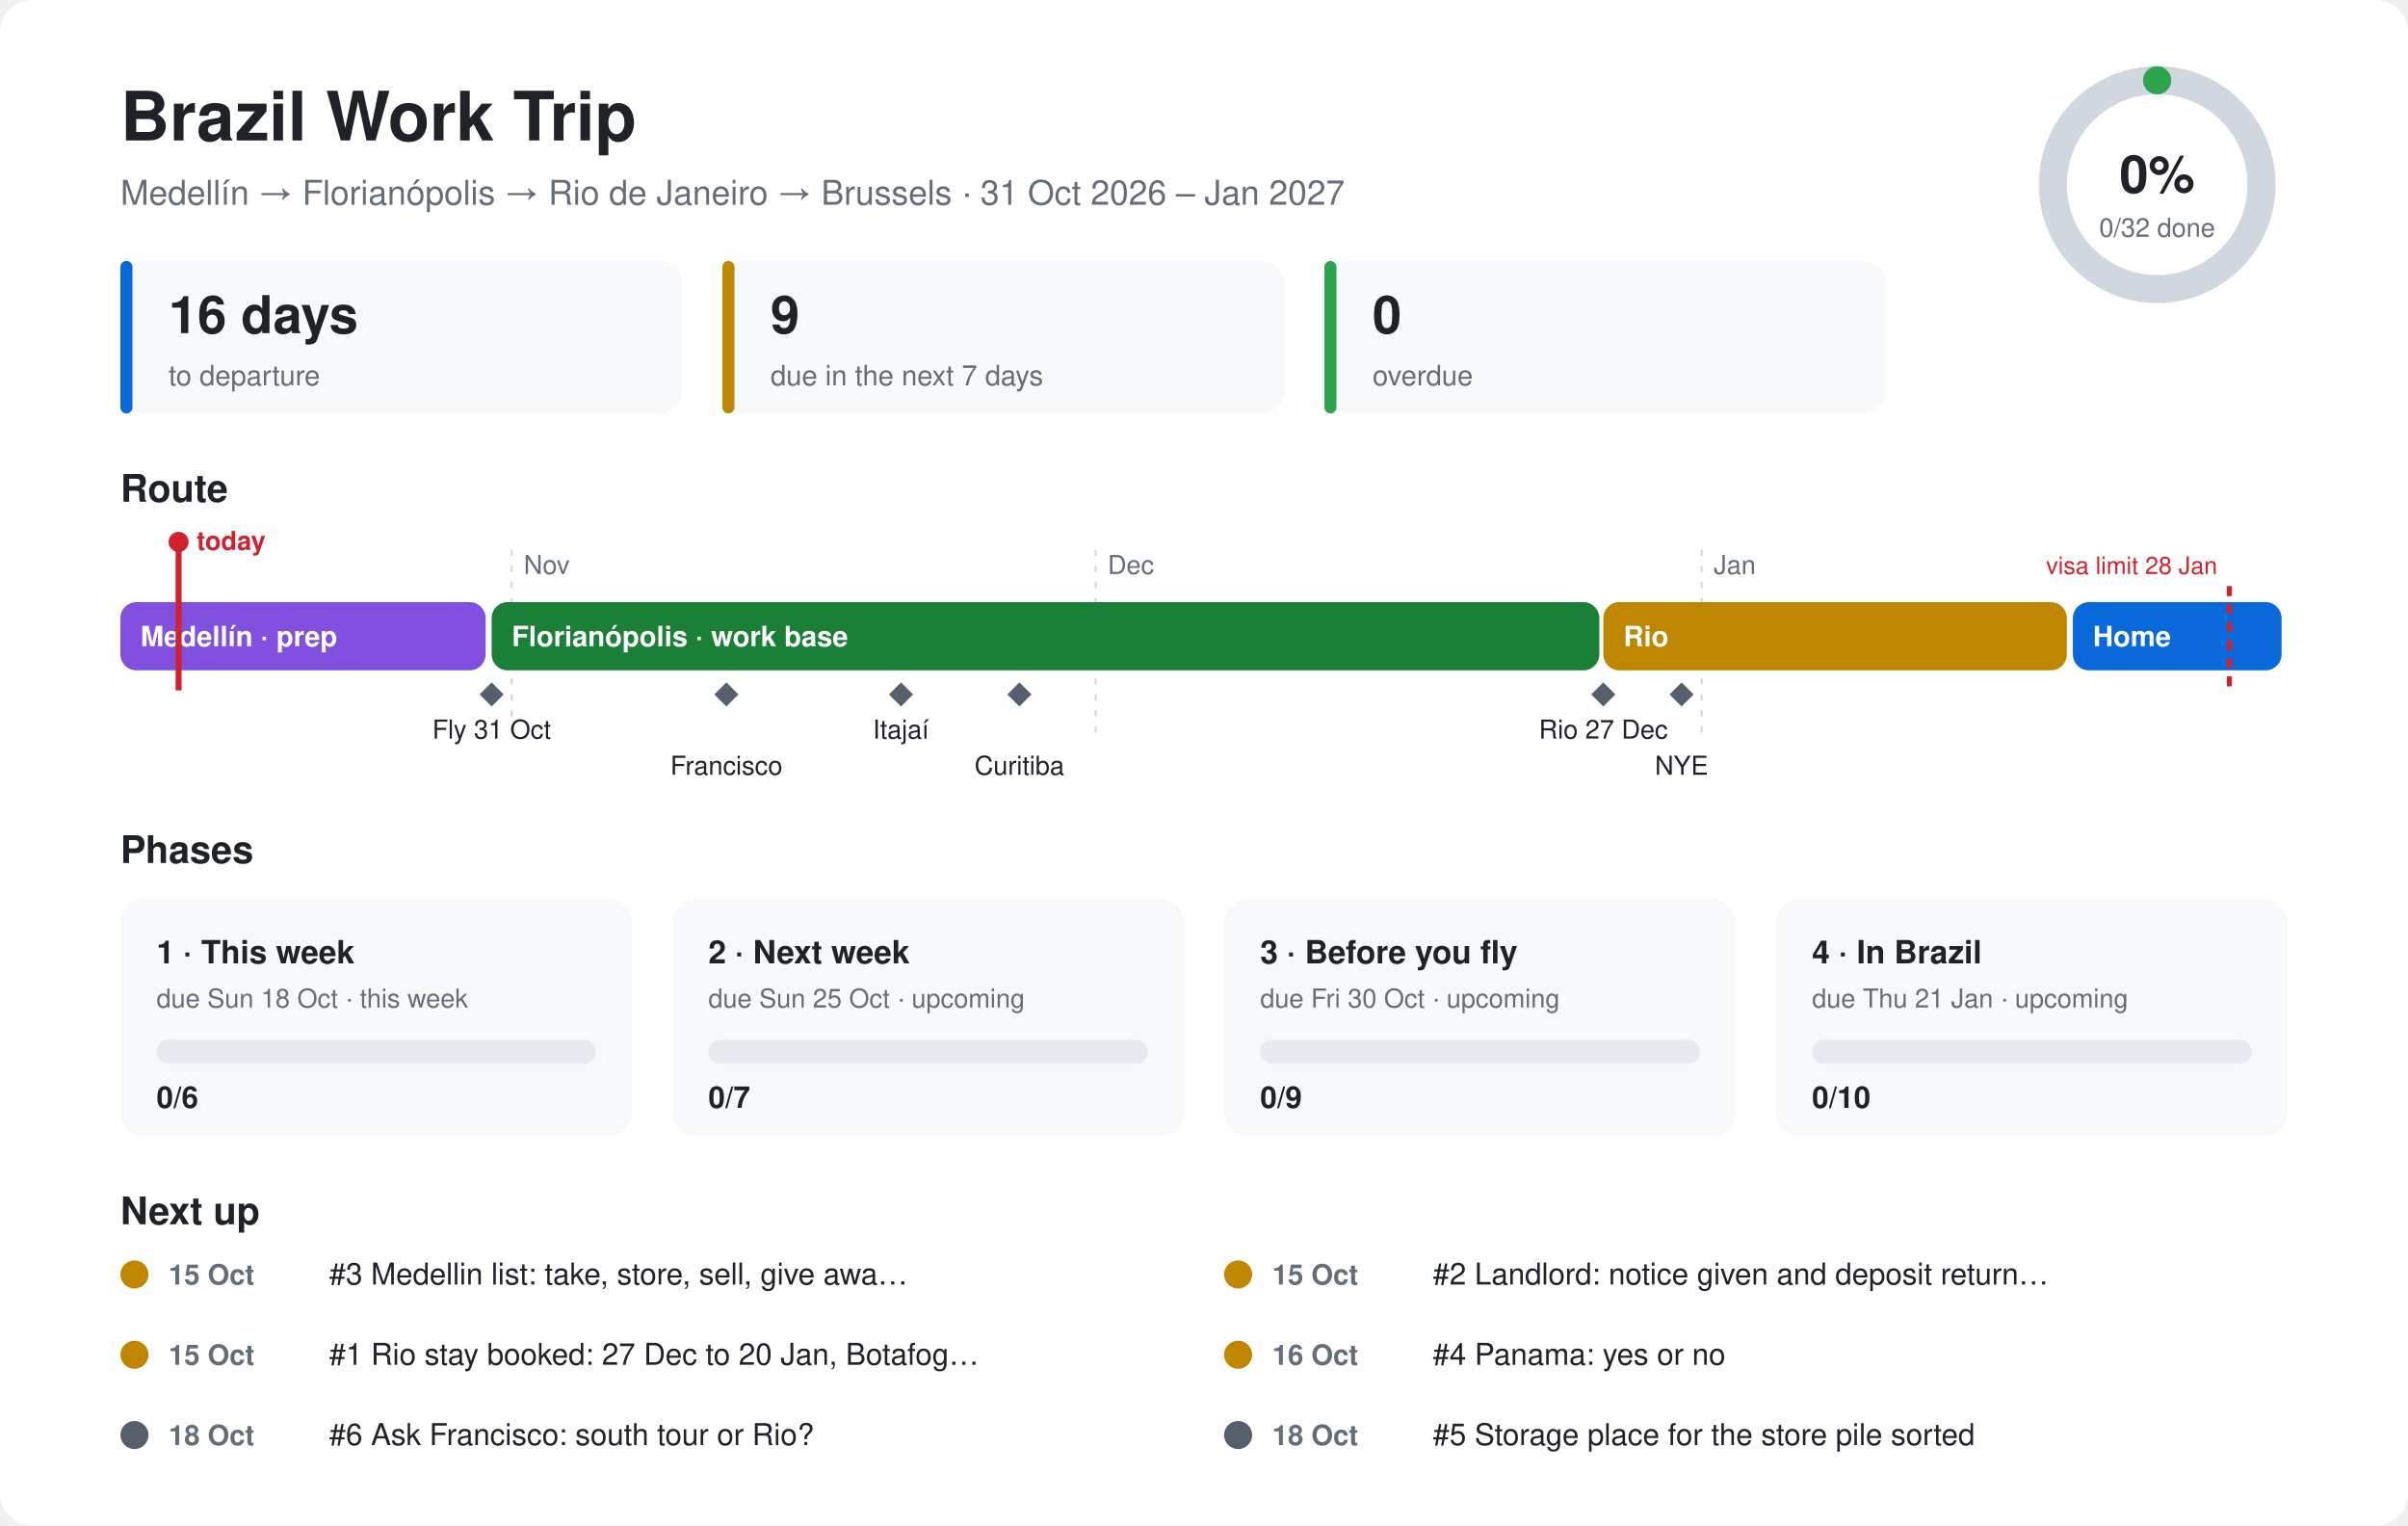
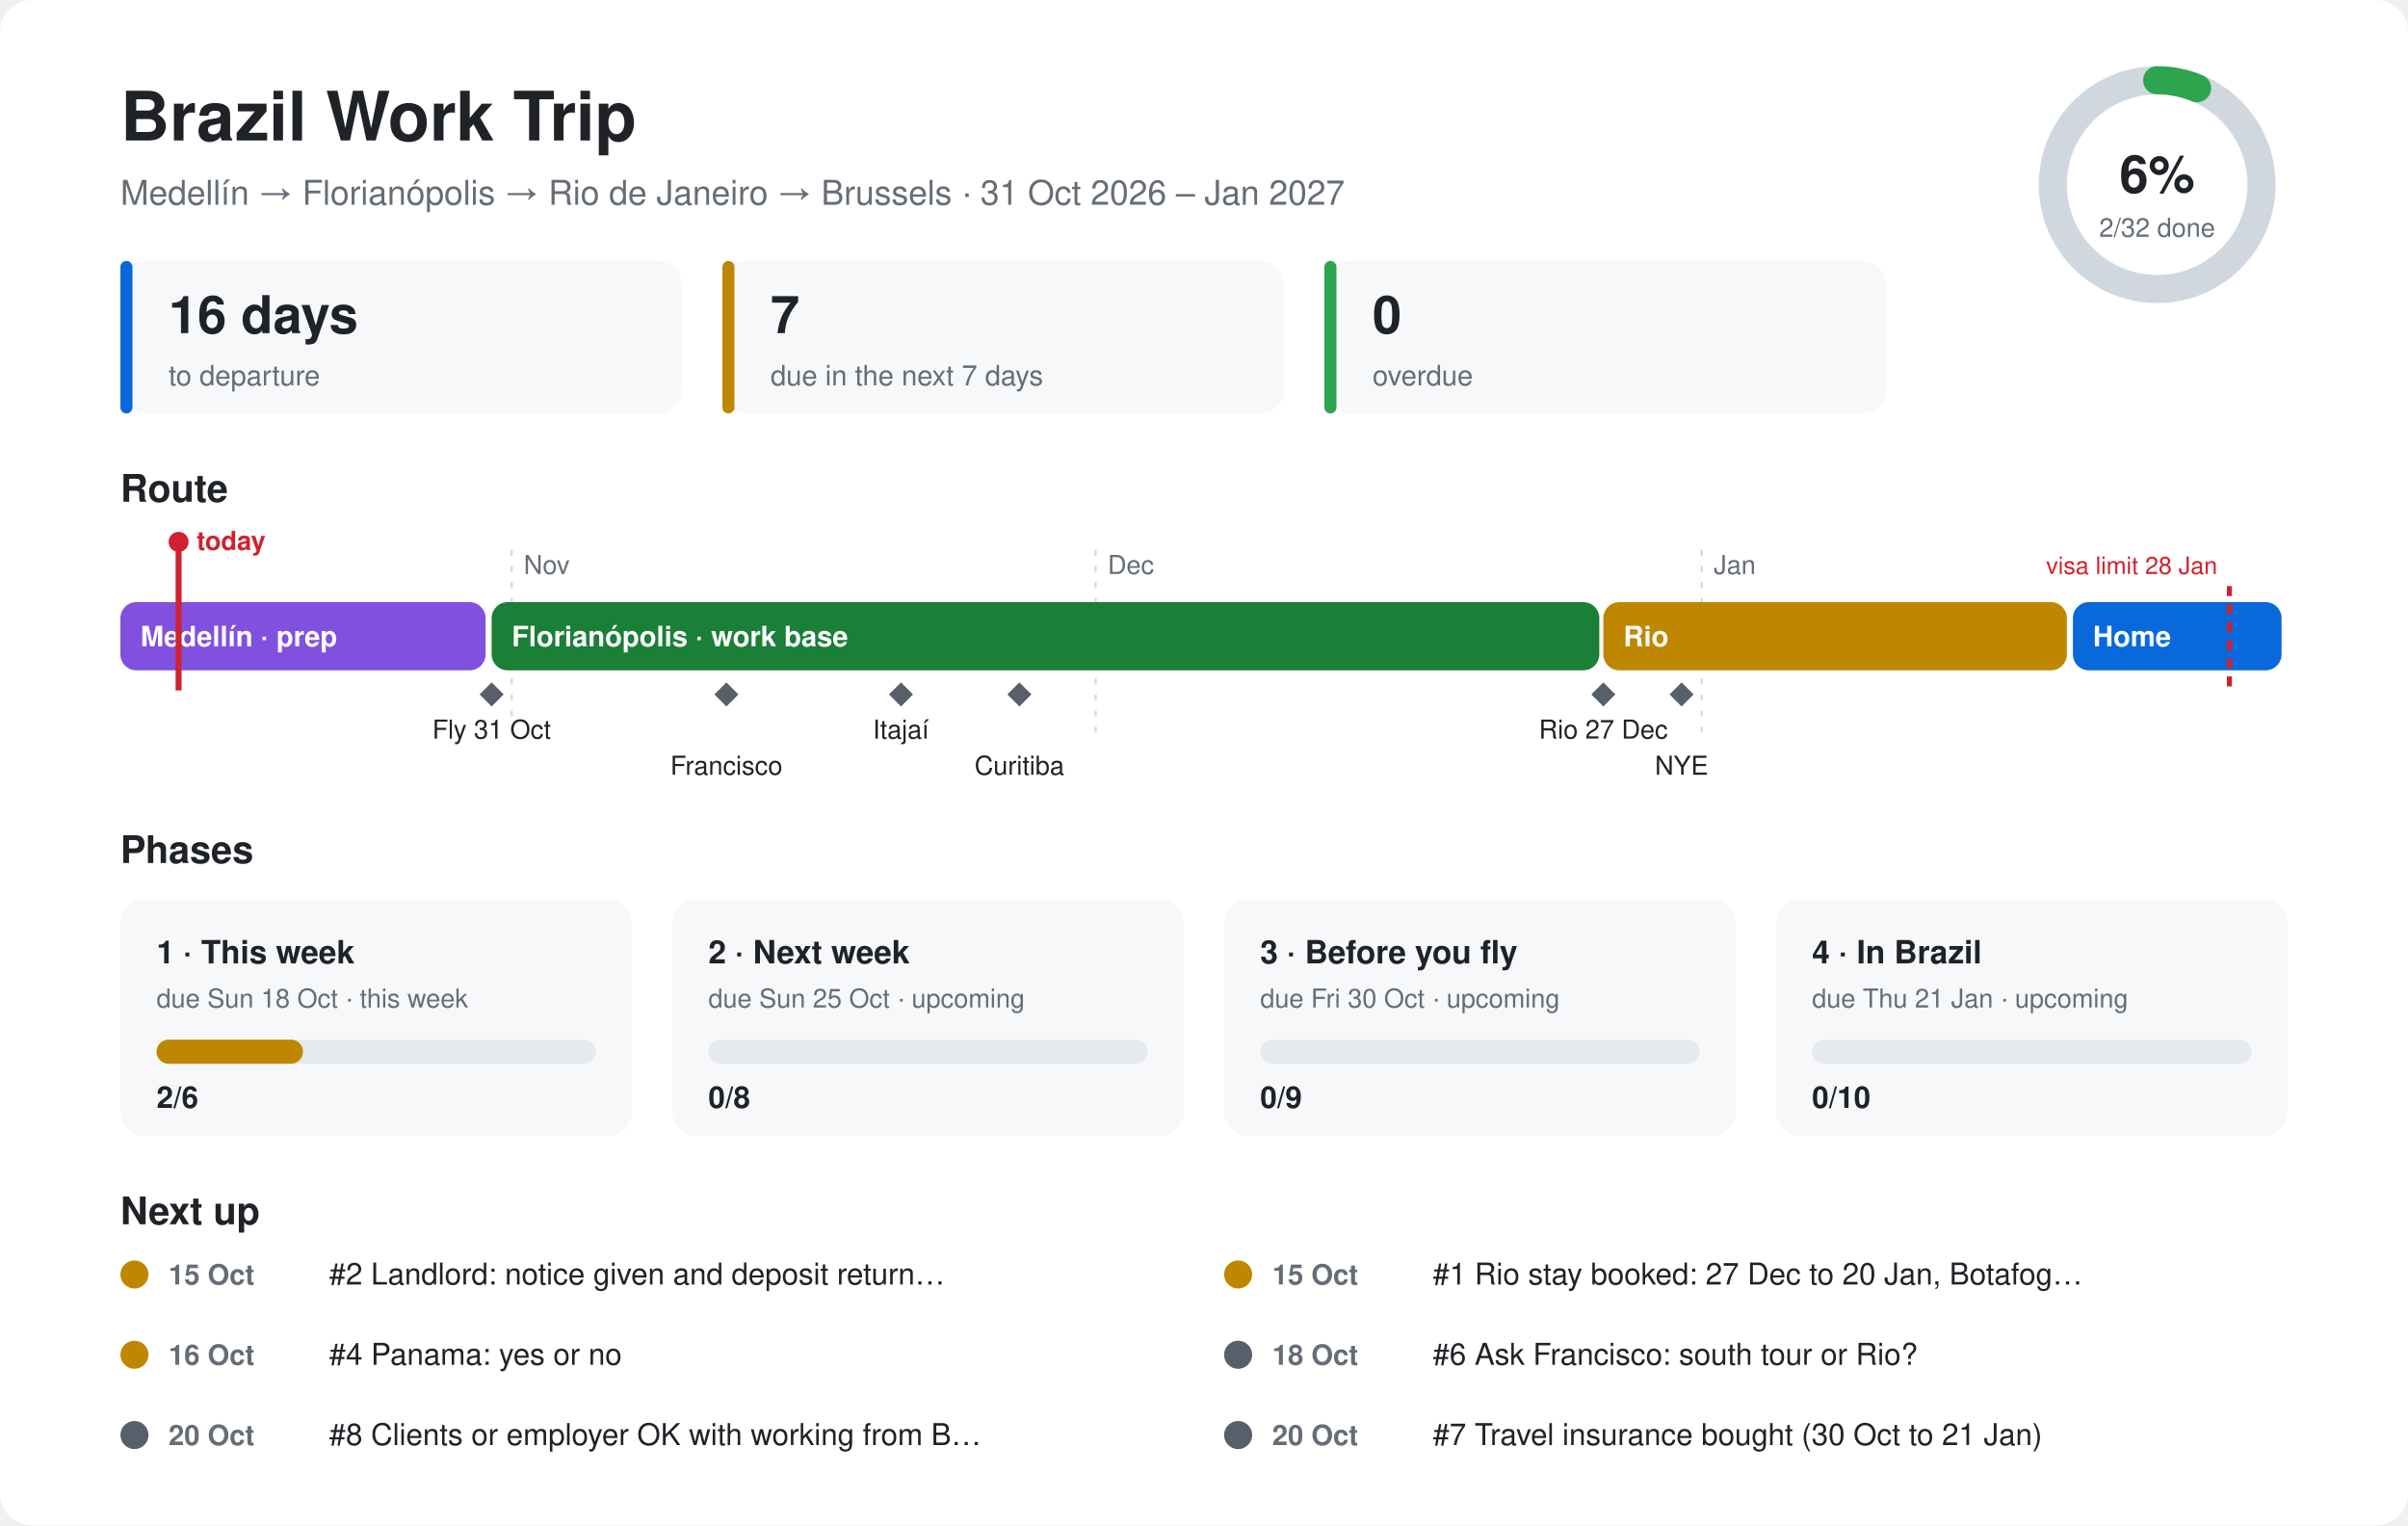
<svg xmlns="http://www.w3.org/2000/svg" viewBox="0 0 1200 760" font-family="-apple-system,Segoe UI,Helvetica,Arial,sans-serif">
  <style>.bg{fill:#ffffff}.card{fill:#f6f8fa}.ink{fill:#1f2328}.mute{fill:#656d76}.line{stroke:#d0d7de}.track{fill:#e6e9ed}@media (prefers-color-scheme:dark){.bg{fill:#0d1117}.card{fill:#161b22}.ink{fill:#e6edf3}.mute{fill:#8d96a0}.line{stroke:#30363d}.track{fill:#262c36}}</style>
  <rect class="bg" width="1200" height="760" rx="16" />
  <text class="ink" x="60" y="70" font-size="34" font-weight="700">Brazil Work Trip</text>
  <text class="mute" x="60" y="102" font-size="17">Medellín → Florianópolis → Rio de Janeiro → Brussels · 31 Oct 2026 – Jan 2027</text>
  <circle cx="1075" cy="92" r="52" fill="none" stroke-width="14" class="line" stroke="#d0d7de" />
-   <circle cx="1075" cy="92" r="52" fill="none" stroke="#2da44e" stroke-width="14" stroke-linecap="round" stroke-dasharray="0.0 326.7" transform="rotate(-90 1075 92)" />
-   <text class="ink" x="1075" y="96" font-size="26" font-weight="700" text-anchor="middle">0%</text>
-   <text class="mute" x="1075" y="118" font-size="13" text-anchor="middle">0/32 done</text>
+   <circle cx="1075" cy="92" r="52" fill="none" stroke="#2da44e" stroke-width="14" stroke-linecap="round" stroke-dasharray="20.4 326.7" transform="rotate(-90 1075 92)" />
+   <text class="ink" x="1075" y="96" font-size="26" font-weight="700" text-anchor="middle">6%</text>
+   <text class="mute" x="1075" y="118" font-size="13" text-anchor="middle">2/32 done</text>
  <rect class="card" x="60" y="130" width="280" height="76" rx="12" />
  <rect x="60" y="130" width="6" height="76" rx="3" fill="#0969da" />
  <text class="ink" x="84" y="166" font-size="26" font-weight="700">16 days</text>
  <text class="mute" x="84" y="192" font-size="14">to departure</text>
  <rect class="card" x="360" y="130" width="280" height="76" rx="12" />
  <rect x="360" y="130" width="6" height="76" rx="3" fill="#bf8700" />
-   <text class="ink" x="384" y="166" font-size="26" font-weight="700">9</text>
+   <text class="ink" x="384" y="166" font-size="26" font-weight="700">7</text>
  <text class="mute" x="384" y="192" font-size="14">due in the next 7 days</text>
  <rect class="card" x="660" y="130" width="280" height="76" rx="12" />
  <rect x="660" y="130" width="6" height="76" rx="3" fill="#2da44e" />
  <text class="ink" x="684" y="166" font-size="26" font-weight="700">0</text>
  <text class="mute" x="684" y="192" font-size="14">overdue</text>
  <text class="ink" x="60" y="250" font-size="19" font-weight="700">Route</text>
  <line class="line" x1="255" y1="274" x2="255" y2="370" stroke-dasharray="3 5" />
  <text class="mute" x="261" y="286" font-size="13">Nov</text>
  <line class="line" x1="546" y1="274" x2="546" y2="370" stroke-dasharray="3 5" />
  <text class="mute" x="552" y="286" font-size="13">Dec</text>
  <line class="line" x1="848" y1="274" x2="848" y2="370" stroke-dasharray="3 5" />
  <text class="mute" x="854" y="286" font-size="13">Jan</text>
  <rect x="60" y="300" width="182" height="34" rx="8" fill="#8250df" />
  <text x="70" y="322" font-size="14" font-weight="600" fill="#ffffff">Medellín · prep</text>
  <rect x="245" y="300" width="552" height="34" rx="8" fill="#1a7f37" />
  <text x="255" y="322" font-size="14" font-weight="600" fill="#ffffff">Florianópolis · work base</text>
  <rect x="799" y="300" width="231" height="34" rx="8" fill="#bf8700" />
  <text x="809" y="322" font-size="14" font-weight="600" fill="#ffffff">Rio</text>
  <rect x="1033" y="300" width="104" height="34" rx="8" fill="#0969da" />
  <text x="1043" y="322" font-size="14" font-weight="600" fill="#ffffff">Home</text>
  <path d="M245 340 l6 6 l-6 6 l-6 -6z" fill="#57606a" />
  <text class="ink" x="245" y="368" font-size="13" text-anchor="middle">Fly 31 Oct</text>
  <path d="M362 340 l6 6 l-6 6 l-6 -6z" fill="#57606a" />
  <text class="ink" x="362" y="386" font-size="13" text-anchor="middle">Francisco</text>
  <path d="M449 340 l6 6 l-6 6 l-6 -6z" fill="#57606a" />
  <text class="ink" x="449" y="368" font-size="13" text-anchor="middle">Itajaí</text>
  <path d="M508 340 l6 6 l-6 6 l-6 -6z" fill="#57606a" />
  <text class="ink" x="508" y="386" font-size="13" text-anchor="middle">Curitiba</text>
  <path d="M799 340 l6 6 l-6 6 l-6 -6z" fill="#57606a" />
  <text class="ink" x="799" y="368" font-size="13" text-anchor="middle">Rio 27 Dec</text>
  <path d="M838 340 l6 6 l-6 6 l-6 -6z" fill="#57606a" />
  <text class="ink" x="838" y="386" font-size="13" text-anchor="middle">NYE</text>
  <line x1="1111" y1="292" x2="1111" y2="344" stroke="#cf222e" stroke-width="2.5" stroke-dasharray="5 4" />
  <text x="1105" y="286" font-size="12" fill="#cf222e" text-anchor="end">visa limit 28 Jan</text>
  <line x1="89" y1="270" x2="89" y2="344" stroke="#cf222e" stroke-width="3" />
  <circle cx="89" cy="270" r="5" fill="#cf222e" />
  <text x="98" y="274" font-size="13" font-weight="700" fill="#cf222e">today</text>
  <text class="ink" x="60" y="430" font-size="19" font-weight="700">Phases</text>
  <rect class="card" x="60" y="448" width="255" height="118" rx="12" />
  <text class="ink" x="78" y="480" font-size="16" font-weight="700">1 · This week</text>
  <text class="mute" x="78" y="502" font-size="13">due Sun 18 Oct · this week</text>
  <rect class="track" x="78" y="518" width="219" height="12" rx="6" />
-   <rect x="78" y="518" width="0" height="12" rx="6" fill="#bf8700" />
-   <text class="ink" x="78" y="552" font-size="15" font-weight="700">0/6</text>
+   <rect x="78" y="518" width="73" height="12" rx="6" fill="#bf8700" />
+   <text class="ink" x="78" y="552" font-size="15" font-weight="700">2/6</text>
  <rect class="card" x="335" y="448" width="255" height="118" rx="12" />
  <text class="ink" x="353" y="480" font-size="16" font-weight="700">2 · Next week</text>
  <text class="mute" x="353" y="502" font-size="13">due Sun 25 Oct · upcoming</text>
  <rect class="track" x="353" y="518" width="219" height="12" rx="6" />
  <rect x="353" y="518" width="0" height="12" rx="6" fill="#57606a" />
-   <text class="ink" x="353" y="552" font-size="15" font-weight="700">0/7</text>
+   <text class="ink" x="353" y="552" font-size="15" font-weight="700">0/8</text>
  <rect class="card" x="610" y="448" width="255" height="118" rx="12" />
  <text class="ink" x="628" y="480" font-size="16" font-weight="700">3 · Before you fly</text>
  <text class="mute" x="628" y="502" font-size="13">due Fri 30 Oct · upcoming</text>
  <rect class="track" x="628" y="518" width="219" height="12" rx="6" />
  <rect x="628" y="518" width="0" height="12" rx="6" fill="#57606a" />
  <text class="ink" x="628" y="552" font-size="15" font-weight="700">0/9</text>
  <rect class="card" x="885" y="448" width="255" height="118" rx="12" />
  <text class="ink" x="903" y="480" font-size="16" font-weight="700">4 · In Brazil</text>
  <text class="mute" x="903" y="502" font-size="13">due Thu 21 Jan · upcoming</text>
  <rect class="track" x="903" y="518" width="219" height="12" rx="6" />
  <rect x="903" y="518" width="0" height="12" rx="6" fill="#57606a" />
  <text class="ink" x="903" y="552" font-size="15" font-weight="700">0/10</text>
  <text class="ink" x="60" y="610" font-size="19" font-weight="700">Next up</text>
  <circle cx="67" cy="635" r="7" fill="#bf8700" />
  <text class="mute" x="84" y="640" font-size="14" font-weight="600">15 Oct</text>
-   <text class="ink" x="164" y="640" font-size="15">#3 Medellin list: take, store, sell, give awa…</text>
+   <text class="ink" x="164" y="640" font-size="15">#2 Landlord: notice given and deposit return…</text>
  <circle cx="617" cy="635" r="7" fill="#bf8700" />
  <text class="mute" x="634" y="640" font-size="14" font-weight="600">15 Oct</text>
-   <text class="ink" x="714" y="640" font-size="15">#2 Landlord: notice given and deposit return…</text>
+   <text class="ink" x="714" y="640" font-size="15">#1 Rio stay booked: 27 Dec to 20 Jan, Botafog…</text>
  <circle cx="67" cy="675" r="7" fill="#bf8700" />
-   <text class="mute" x="84" y="680" font-size="14" font-weight="600">15 Oct</text>
-   <text class="ink" x="164" y="680" font-size="15">#1 Rio stay booked: 27 Dec to 20 Jan, Botafog…</text>
-   <circle cx="617" cy="675" r="7" fill="#bf8700" />
-   <text class="mute" x="634" y="680" font-size="14" font-weight="600">16 Oct</text>
-   <text class="ink" x="714" y="680" font-size="15">#4 Panama: yes or no</text>
+   <text class="mute" x="84" y="680" font-size="14" font-weight="600">16 Oct</text>
+   <text class="ink" x="164" y="680" font-size="15">#4 Panama: yes or no</text>
+   <circle cx="617" cy="675" r="7" fill="#57606a" />
+   <text class="mute" x="634" y="680" font-size="14" font-weight="600">18 Oct</text>
+   <text class="ink" x="714" y="680" font-size="15">#6 Ask Francisco: south tour or Rio?</text>
  <circle cx="67" cy="715" r="7" fill="#57606a" />
-   <text class="mute" x="84" y="720" font-size="14" font-weight="600">18 Oct</text>
-   <text class="ink" x="164" y="720" font-size="15">#6 Ask Francisco: south tour or Rio?</text>
+   <text class="mute" x="84" y="720" font-size="14" font-weight="600">20 Oct</text>
+   <text class="ink" x="164" y="720" font-size="15">#8 Clients or employer OK with working from B…</text>
  <circle cx="617" cy="715" r="7" fill="#57606a" />
-   <text class="mute" x="634" y="720" font-size="14" font-weight="600">18 Oct</text>
-   <text class="ink" x="714" y="720" font-size="15">#5 Storage place for the store pile sorted</text>
+   <text class="mute" x="634" y="720" font-size="14" font-weight="600">20 Oct</text>
+   <text class="ink" x="714" y="720" font-size="15">#7 Travel insurance bought (30 Oct to 21 Jan)</text>
</svg>
